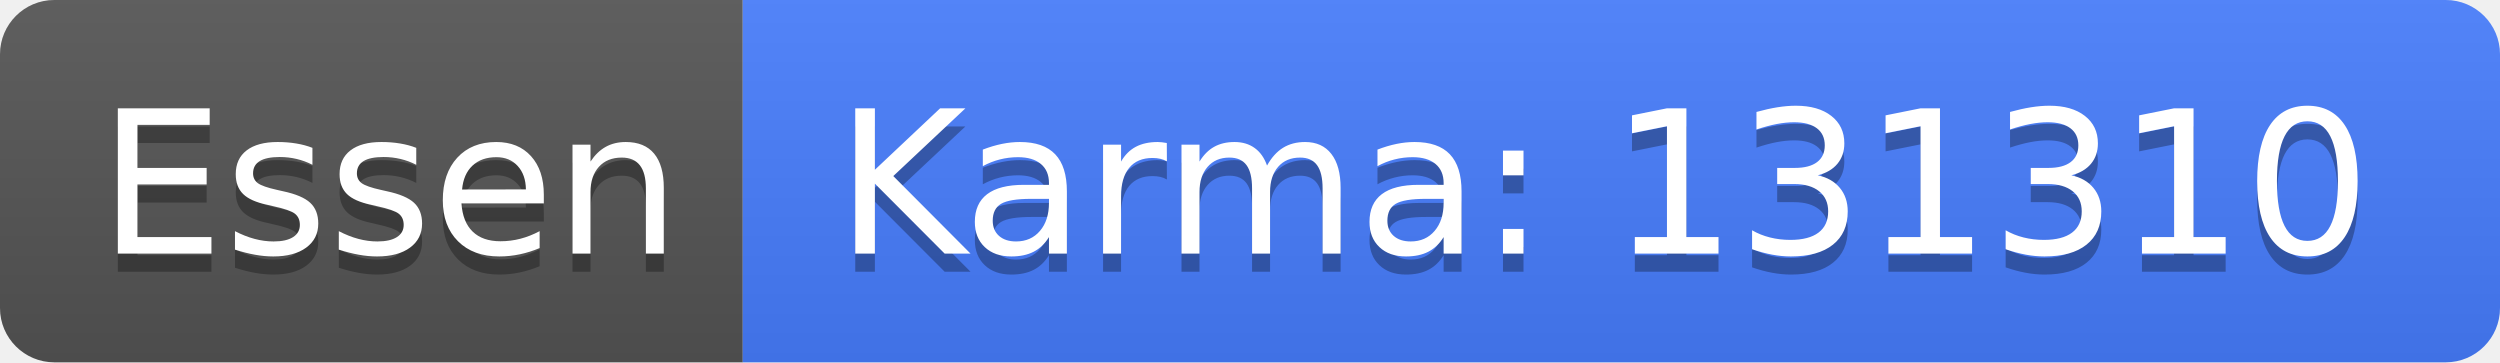
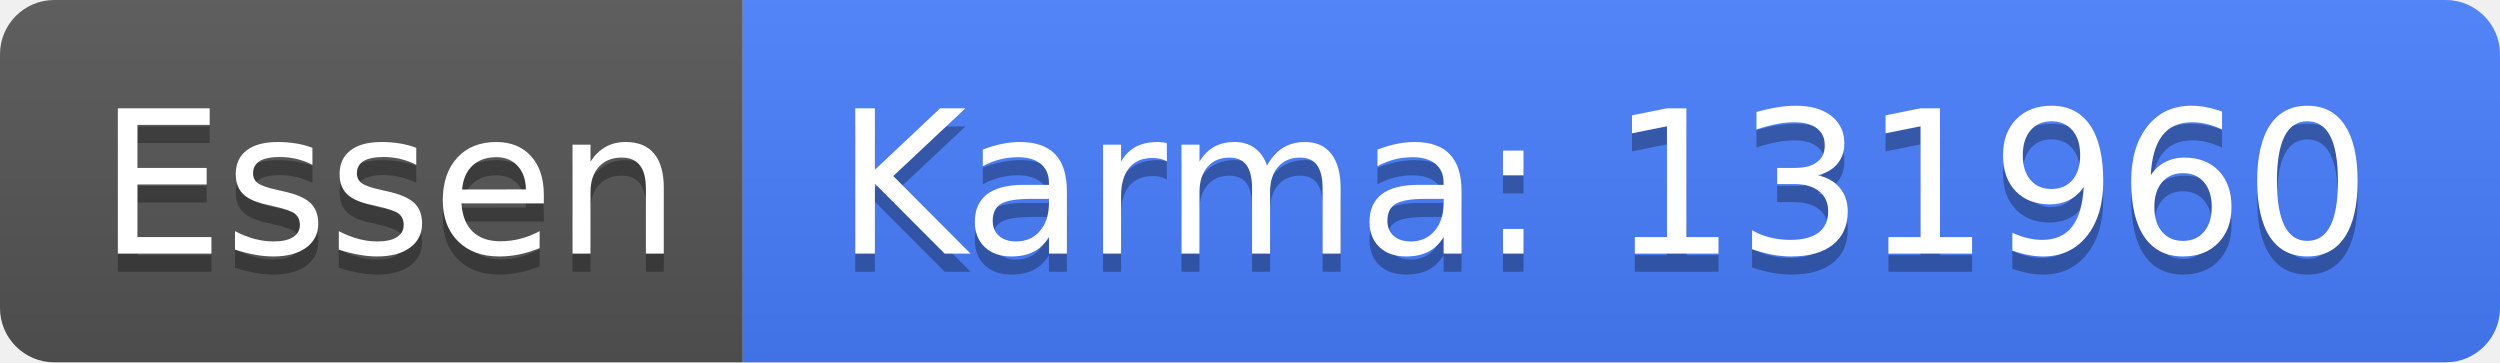
<svg xmlns="http://www.w3.org/2000/svg" width="138" height="20">
  <linearGradient id="b" x2="0" y2="100%">
    <stop offset="0" stop-color="#bbb" stop-opacity=".1" />
    <stop offset="1" stop-opacity=".1" />
  </linearGradient>
  <clipPath id="a">
    <rect width="138" height="20" rx="3" fill="#fff" />
  </clipPath>
  <g clip-path="url(#a)">
    <path fill="#555" d="M0 0h41v20H0z" />
    <path fill="#477eff" d="M41 0h97v20H41z" />
    <path fill="url(#b)" d="M0 0h138v20H0z" />
  </g>
  <g fill="#fff" text-anchor="middle" font-family="DejaVu Sans,Verdana,Geneva,sans-serif" font-size="110">
    <text x="215" y="150" fill="#010101" fill-opacity=".3" transform="scale(.1)" textLength="310">Essen</text>
    <text x="215" y="140" transform="scale(.1)" textLength="310">Essen</text>
-     <text x="885" y="150" fill="#010101" fill-opacity=".3" transform="scale(.1)" textLength="870">Karma: 131310</text>
-     <text x="885" y="140" transform="scale(.1)" textLength="870">Karma: 131310</text>
+     <text x="885" y="150" fill="#010101" fill-opacity=".3" transform="scale(.1)" textLength="870">Karma: 131960</text>
+     <text x="885" y="140" transform="scale(.1)" textLength="870">Karma: 131960</text>
  </g>
</svg>
